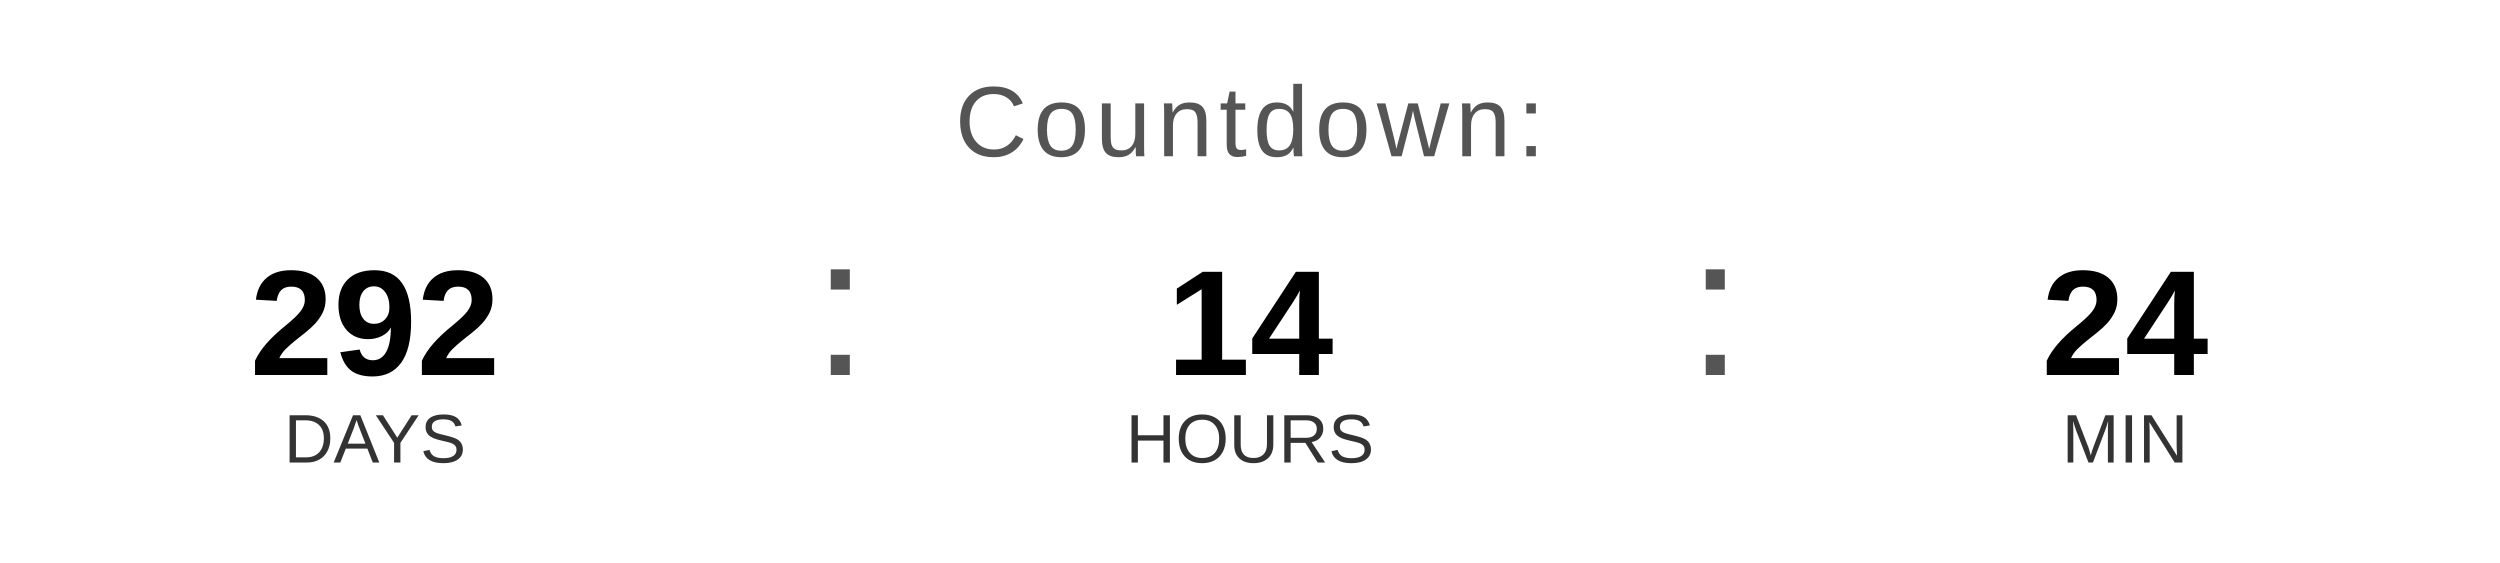
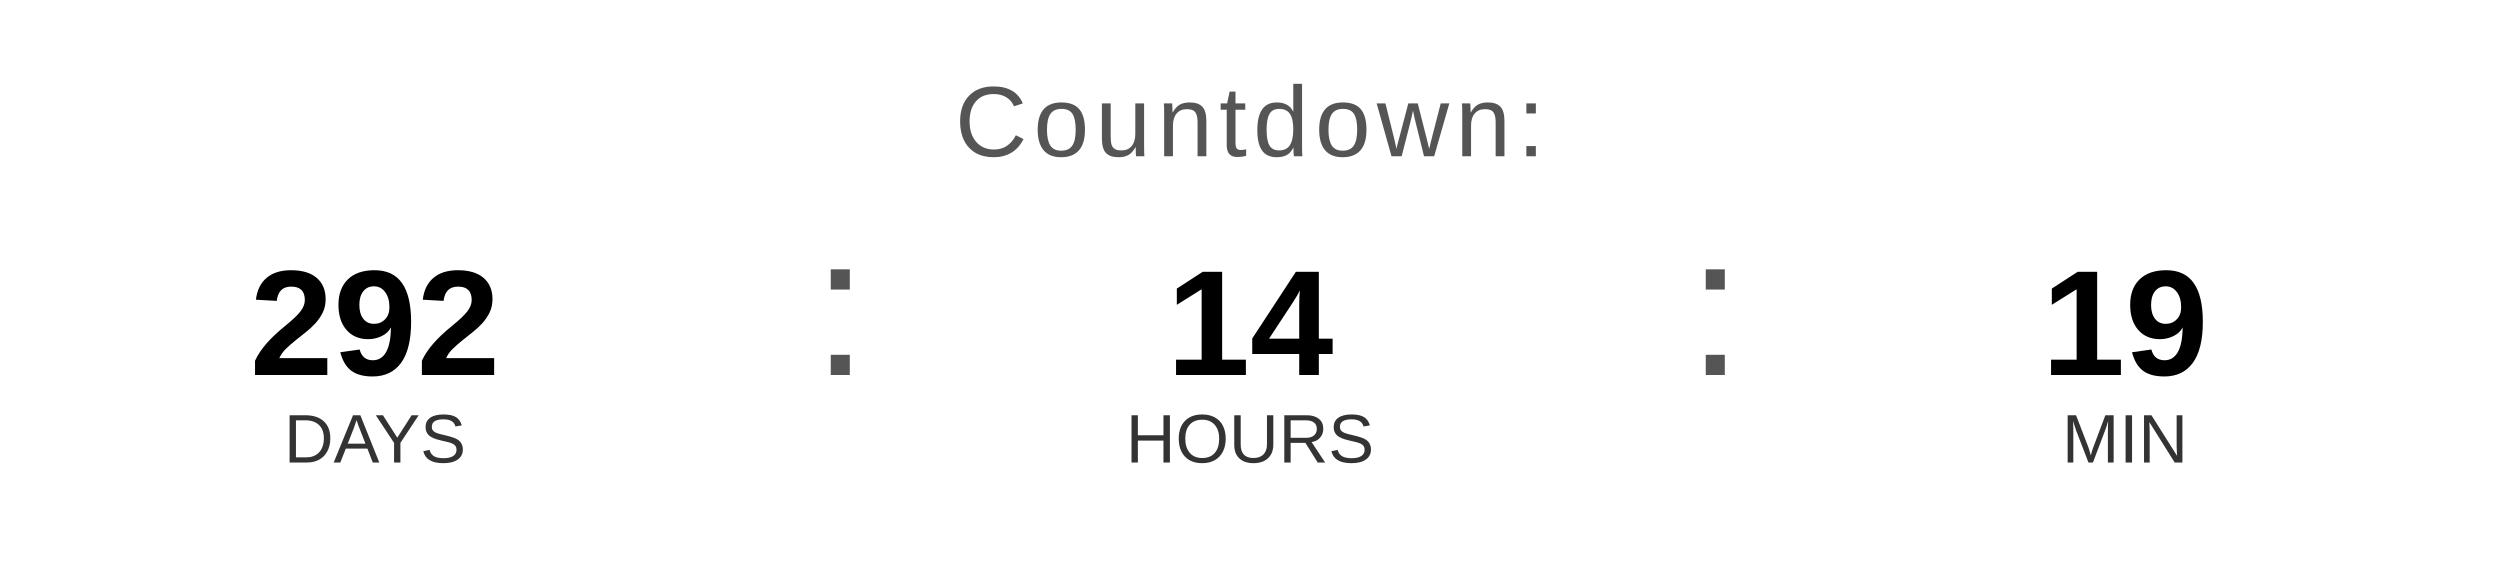
<svg xmlns="http://www.w3.org/2000/svg" width="400" height="90" viewBox="0 0 400 90">
  <text x="200" y="25" font-family="Arial, Helvetica, sans-serif" font-size="16" fill="#555555" text-anchor="middle" letter-spacing="1">
    Countdown:
  </text>
  <text x="60" y="60" font-family="Arial, Helvetica, sans-serif" font-size="24" font-weight="bold" fill="#000000" text-anchor="middle">292</text>
  <text x="60" y="74" font-family="Arial, Helvetica, sans-serif" font-size="11" fill="#333333" text-anchor="middle">DAYS</text>
  <text x="130" y="60" font-family="Arial, sans-serif" font-size="32" fill="#555555">:</text>
  <text x="200" y="60" font-family="Arial, Helvetica, sans-serif" font-size="24" font-weight="bold" fill="#000000" text-anchor="middle">14</text>
  <text x="200" y="74" font-family="Arial, Helvetica, sans-serif" font-size="11" fill="#333333" text-anchor="middle">HOURS</text>
  <text x="270" y="60" font-family="Arial, sans-serif" font-size="32" fill="#555555">:</text>
-   <text x="340" y="60" font-family="Arial, Helvetica, sans-serif" font-size="24" font-weight="bold" fill="#000000" text-anchor="middle">24</text>
+   <text x="340" y="60" font-family="Arial, Helvetica, sans-serif" font-size="24" font-weight="bold" fill="#000000" text-anchor="middle">19</text>
  <text x="340" y="74" font-family="Arial, Helvetica, sans-serif" font-size="11" fill="#333333" text-anchor="middle">MIN</text>
</svg>
